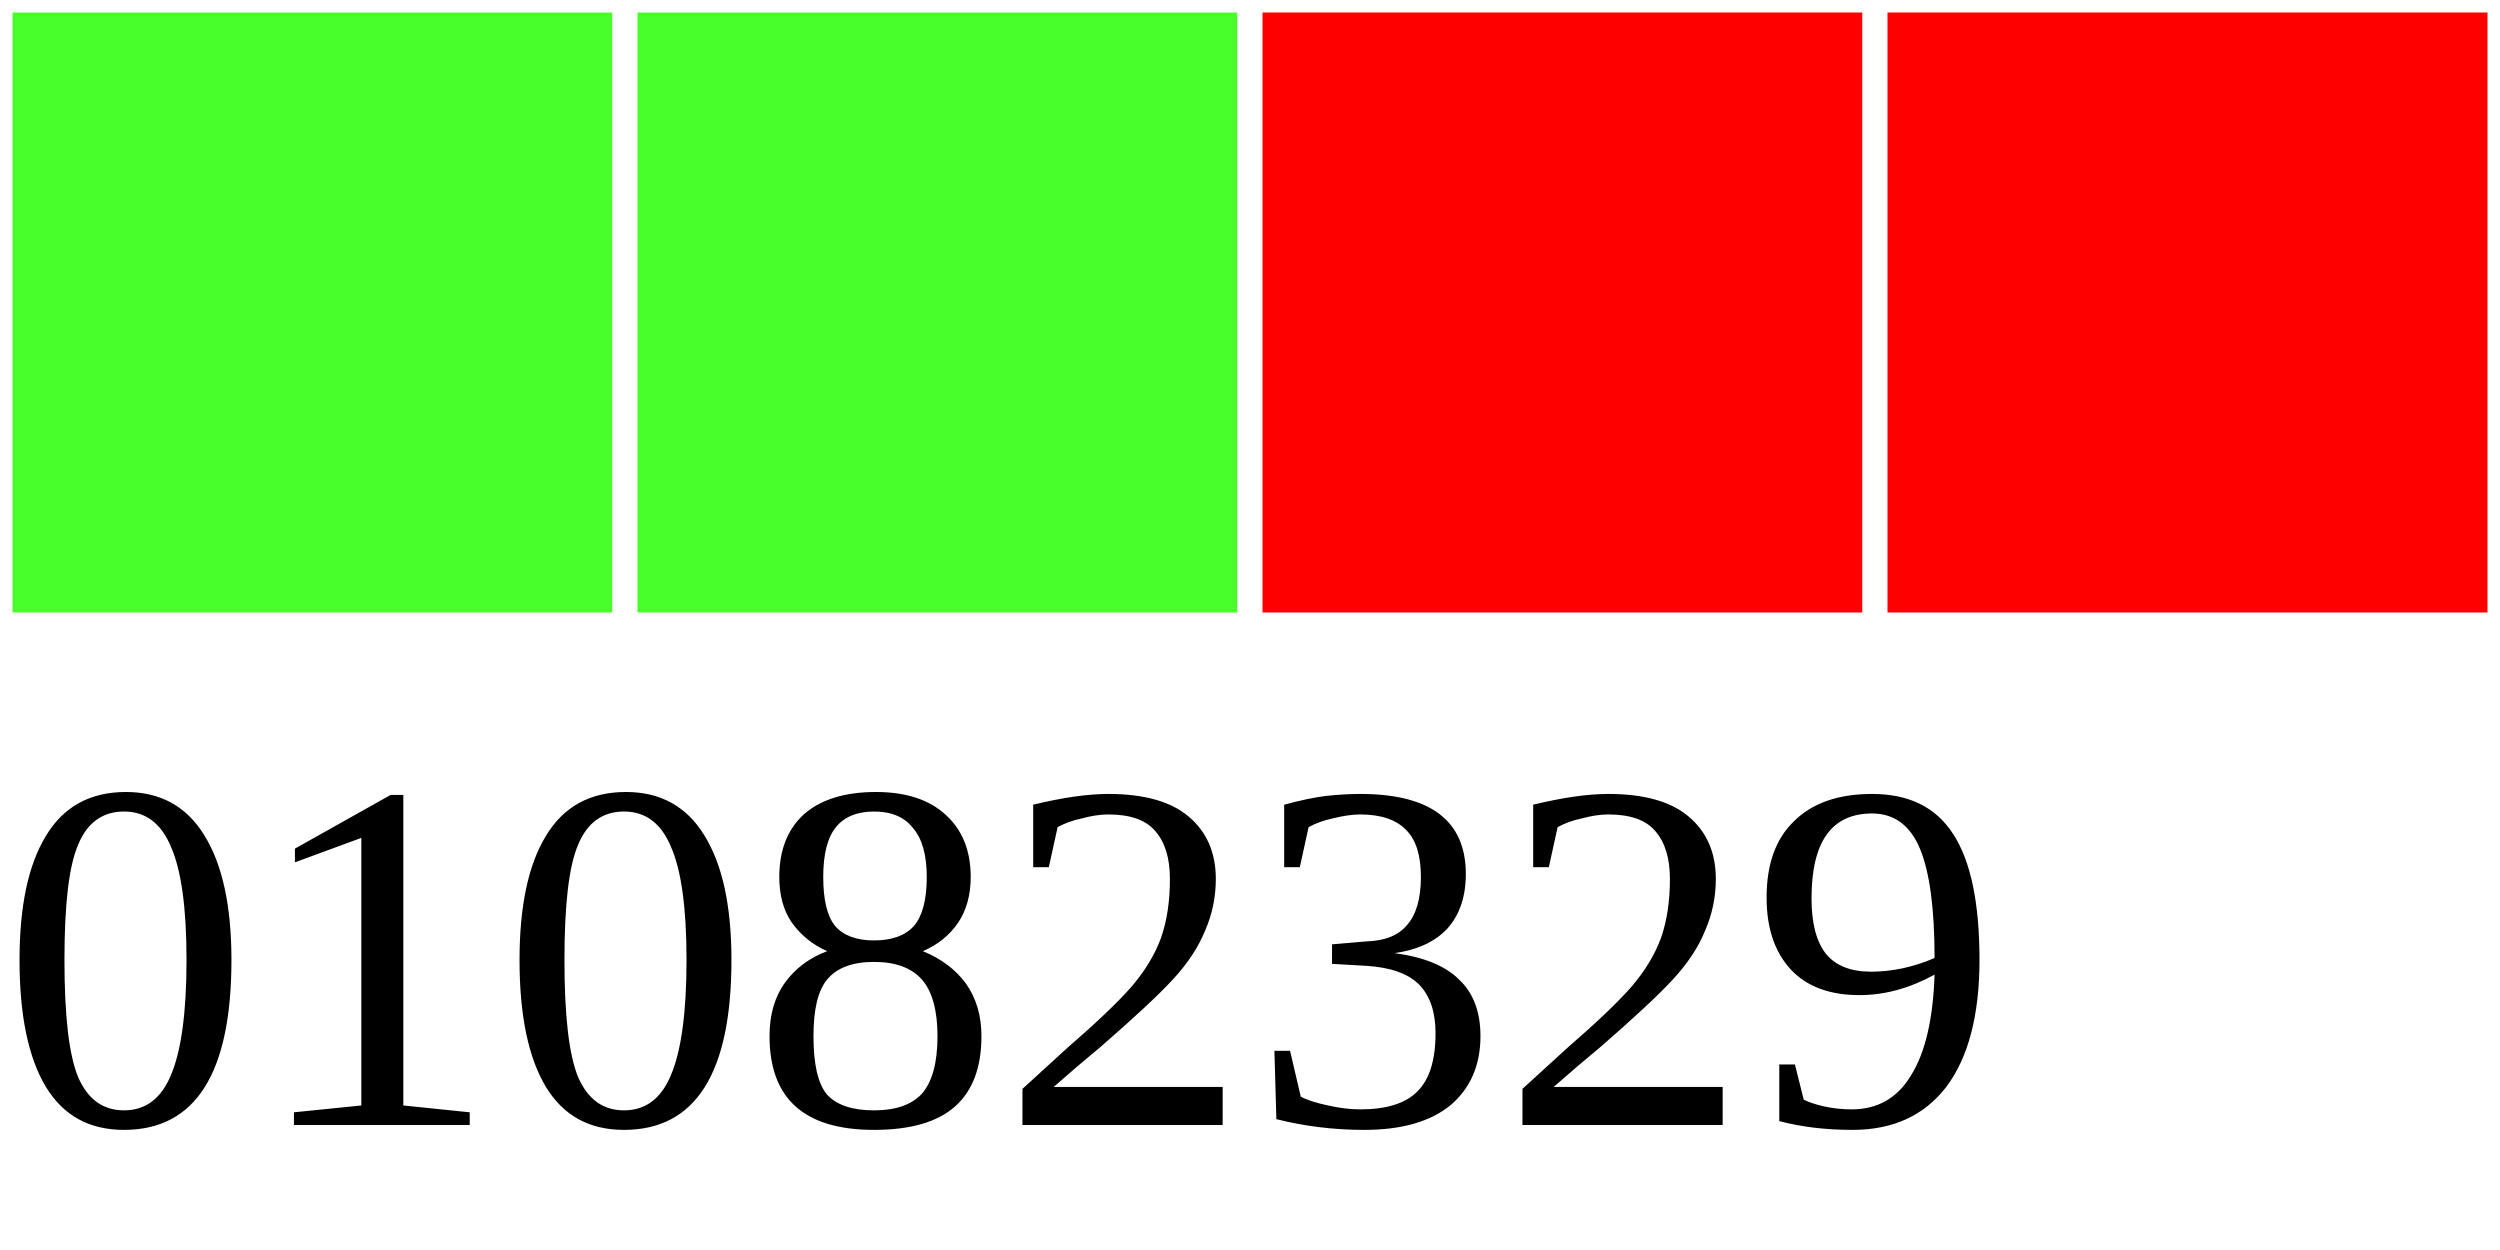
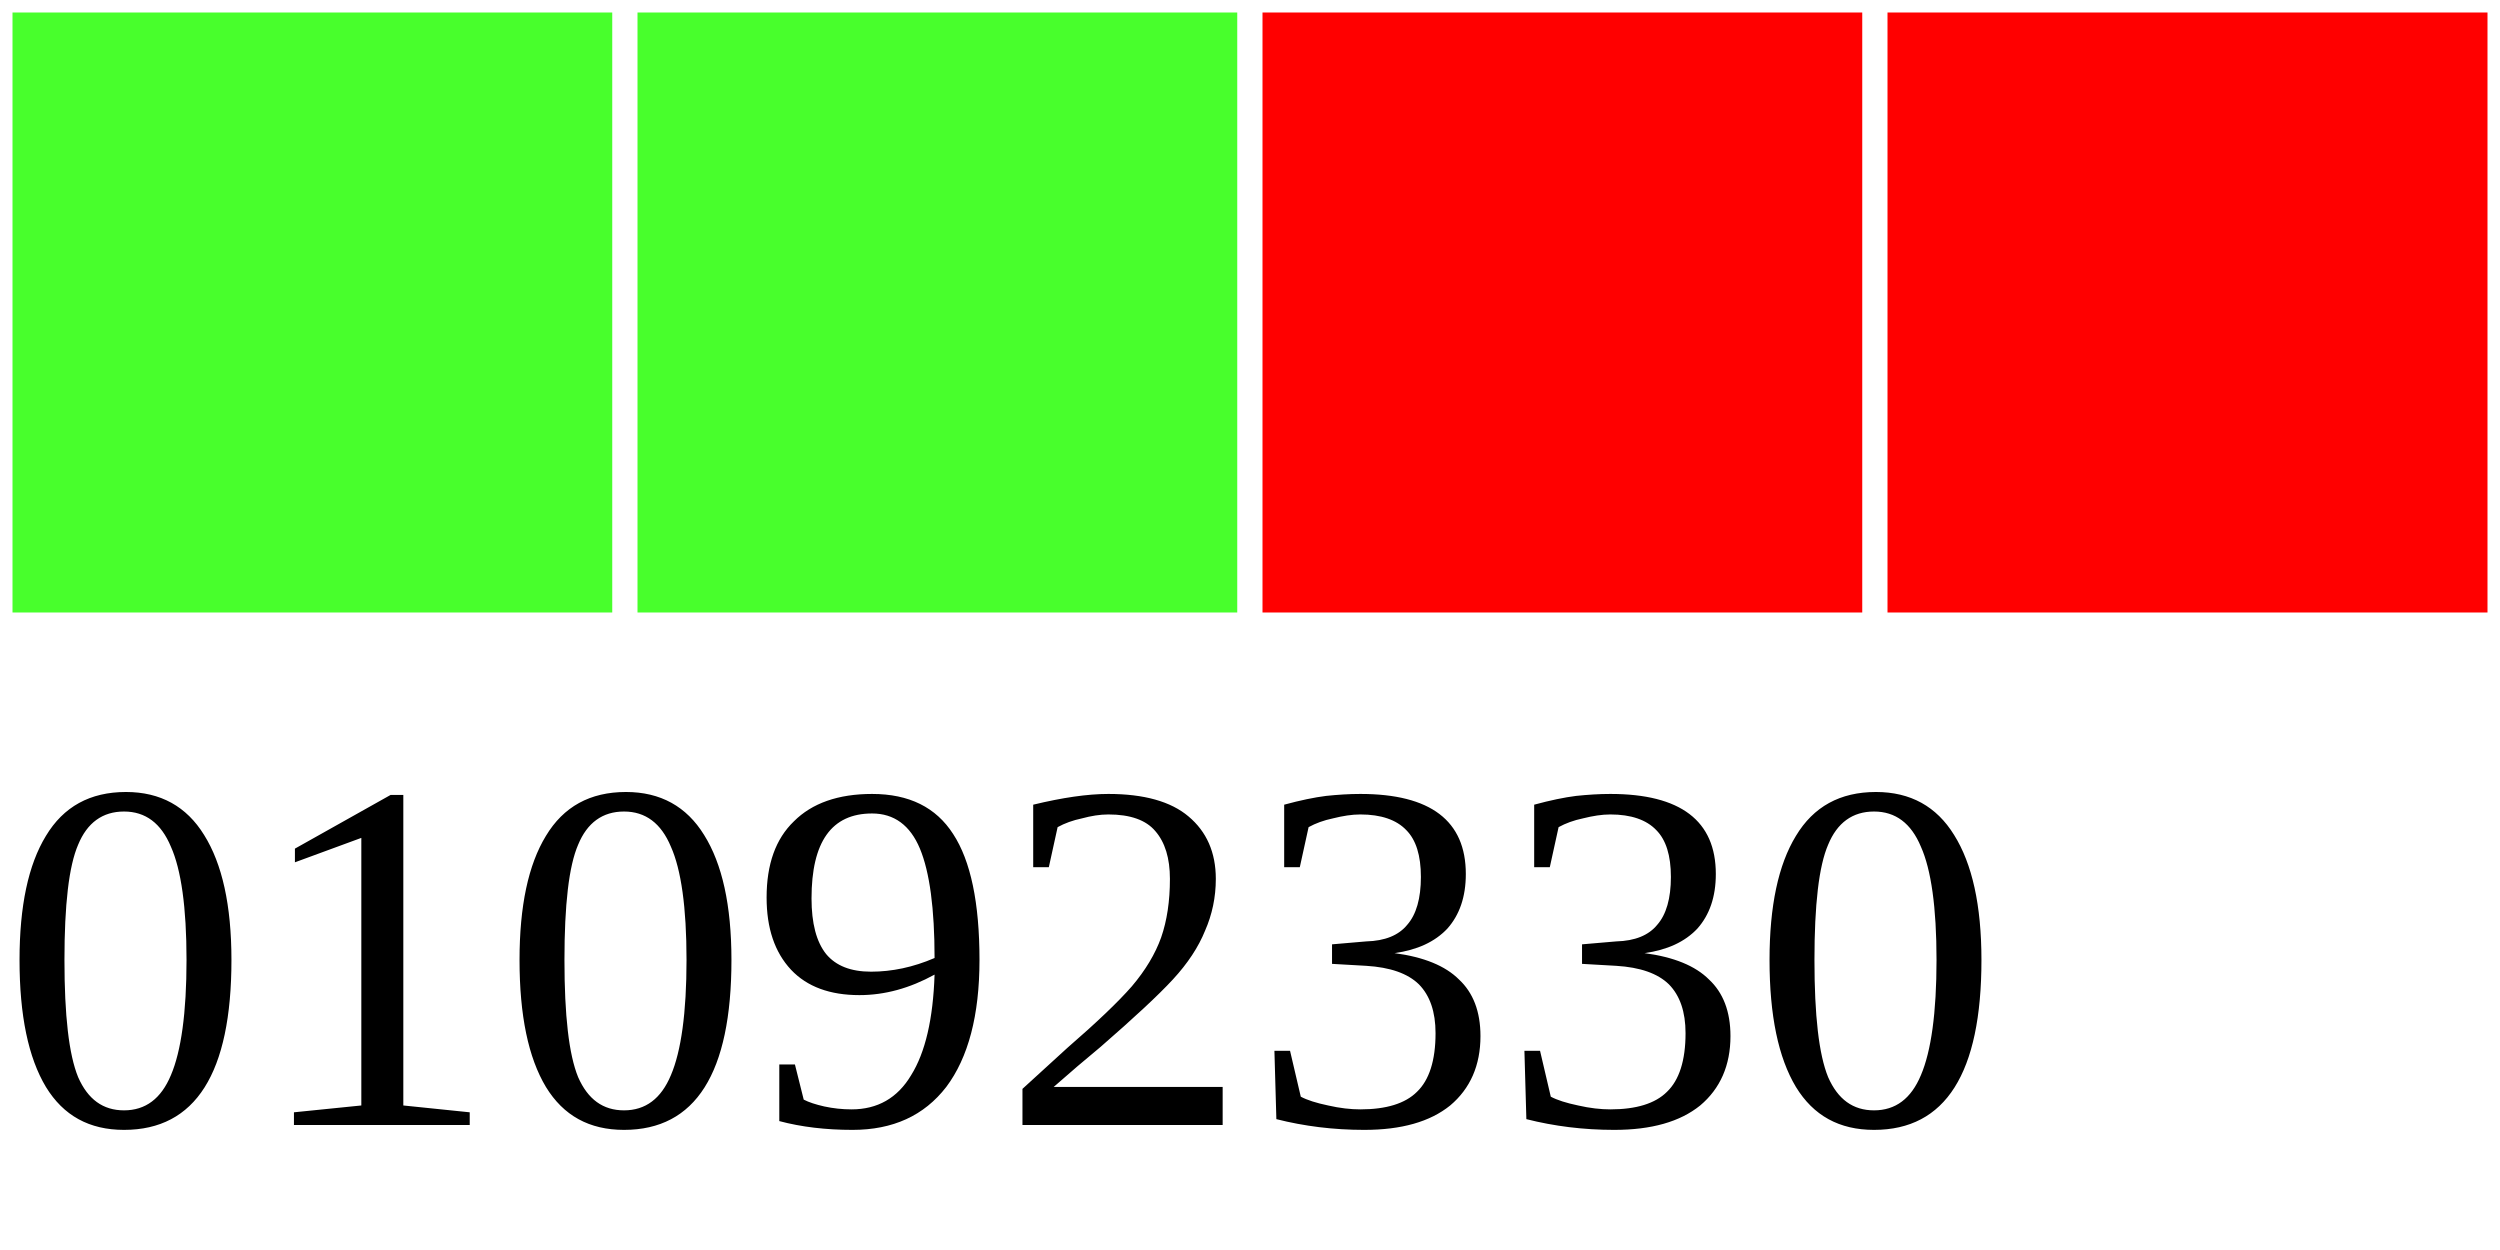
<svg xmlns="http://www.w3.org/2000/svg" width="40" height="20">
  <g>
    <rect width="10" height="10" style="fill:#48FF2C;stroke-width:0.4;stroke:rgb(255,255,255)" x="0" />
    <rect width="10" height="10" style="fill:#48FF2C;stroke-width:0.4;stroke:rgb(255,255,255)" x="10" />
    <rect width="10" height="10" style="fill:#FF0000;stroke-width:0.4;stroke:rgb(255,255,255)" x="20" />
    <rect width="10" height="10" style="fill:#FF0000;stroke-width:0.4;stroke:rgb(255,255,255)" x="30" />
-     <text x="0" y="18" fill="black" font-size="8">01082329</text>
+     <text x="0" y="18" fill="black" font-size="8">01092330</text>
  </g>
</svg>
